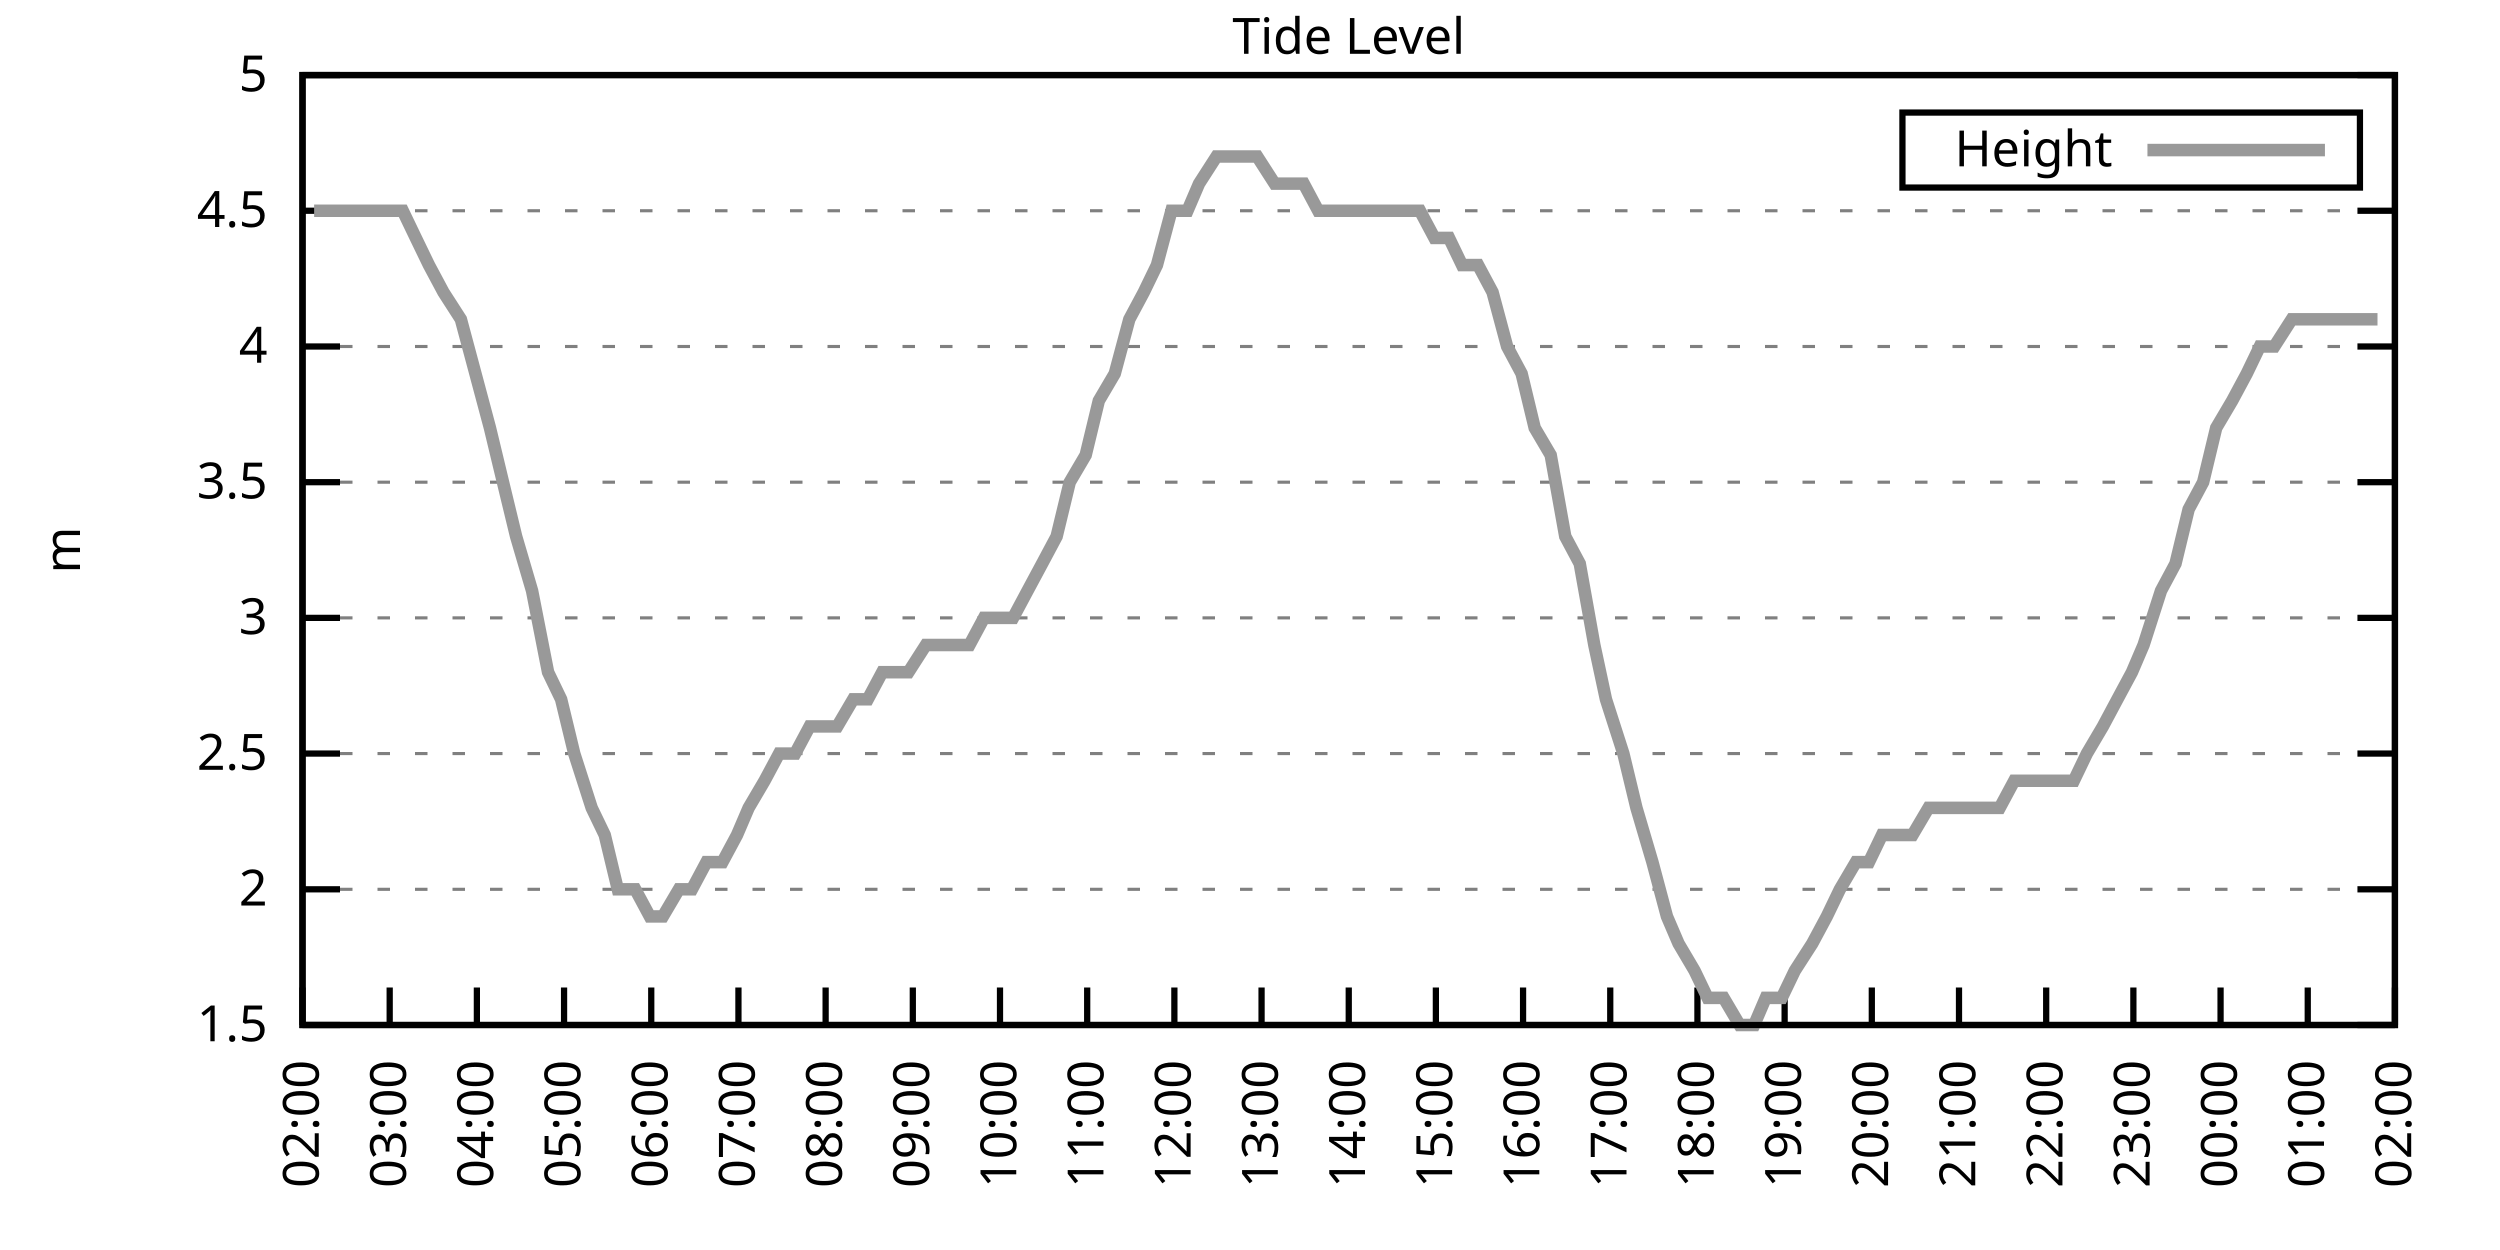
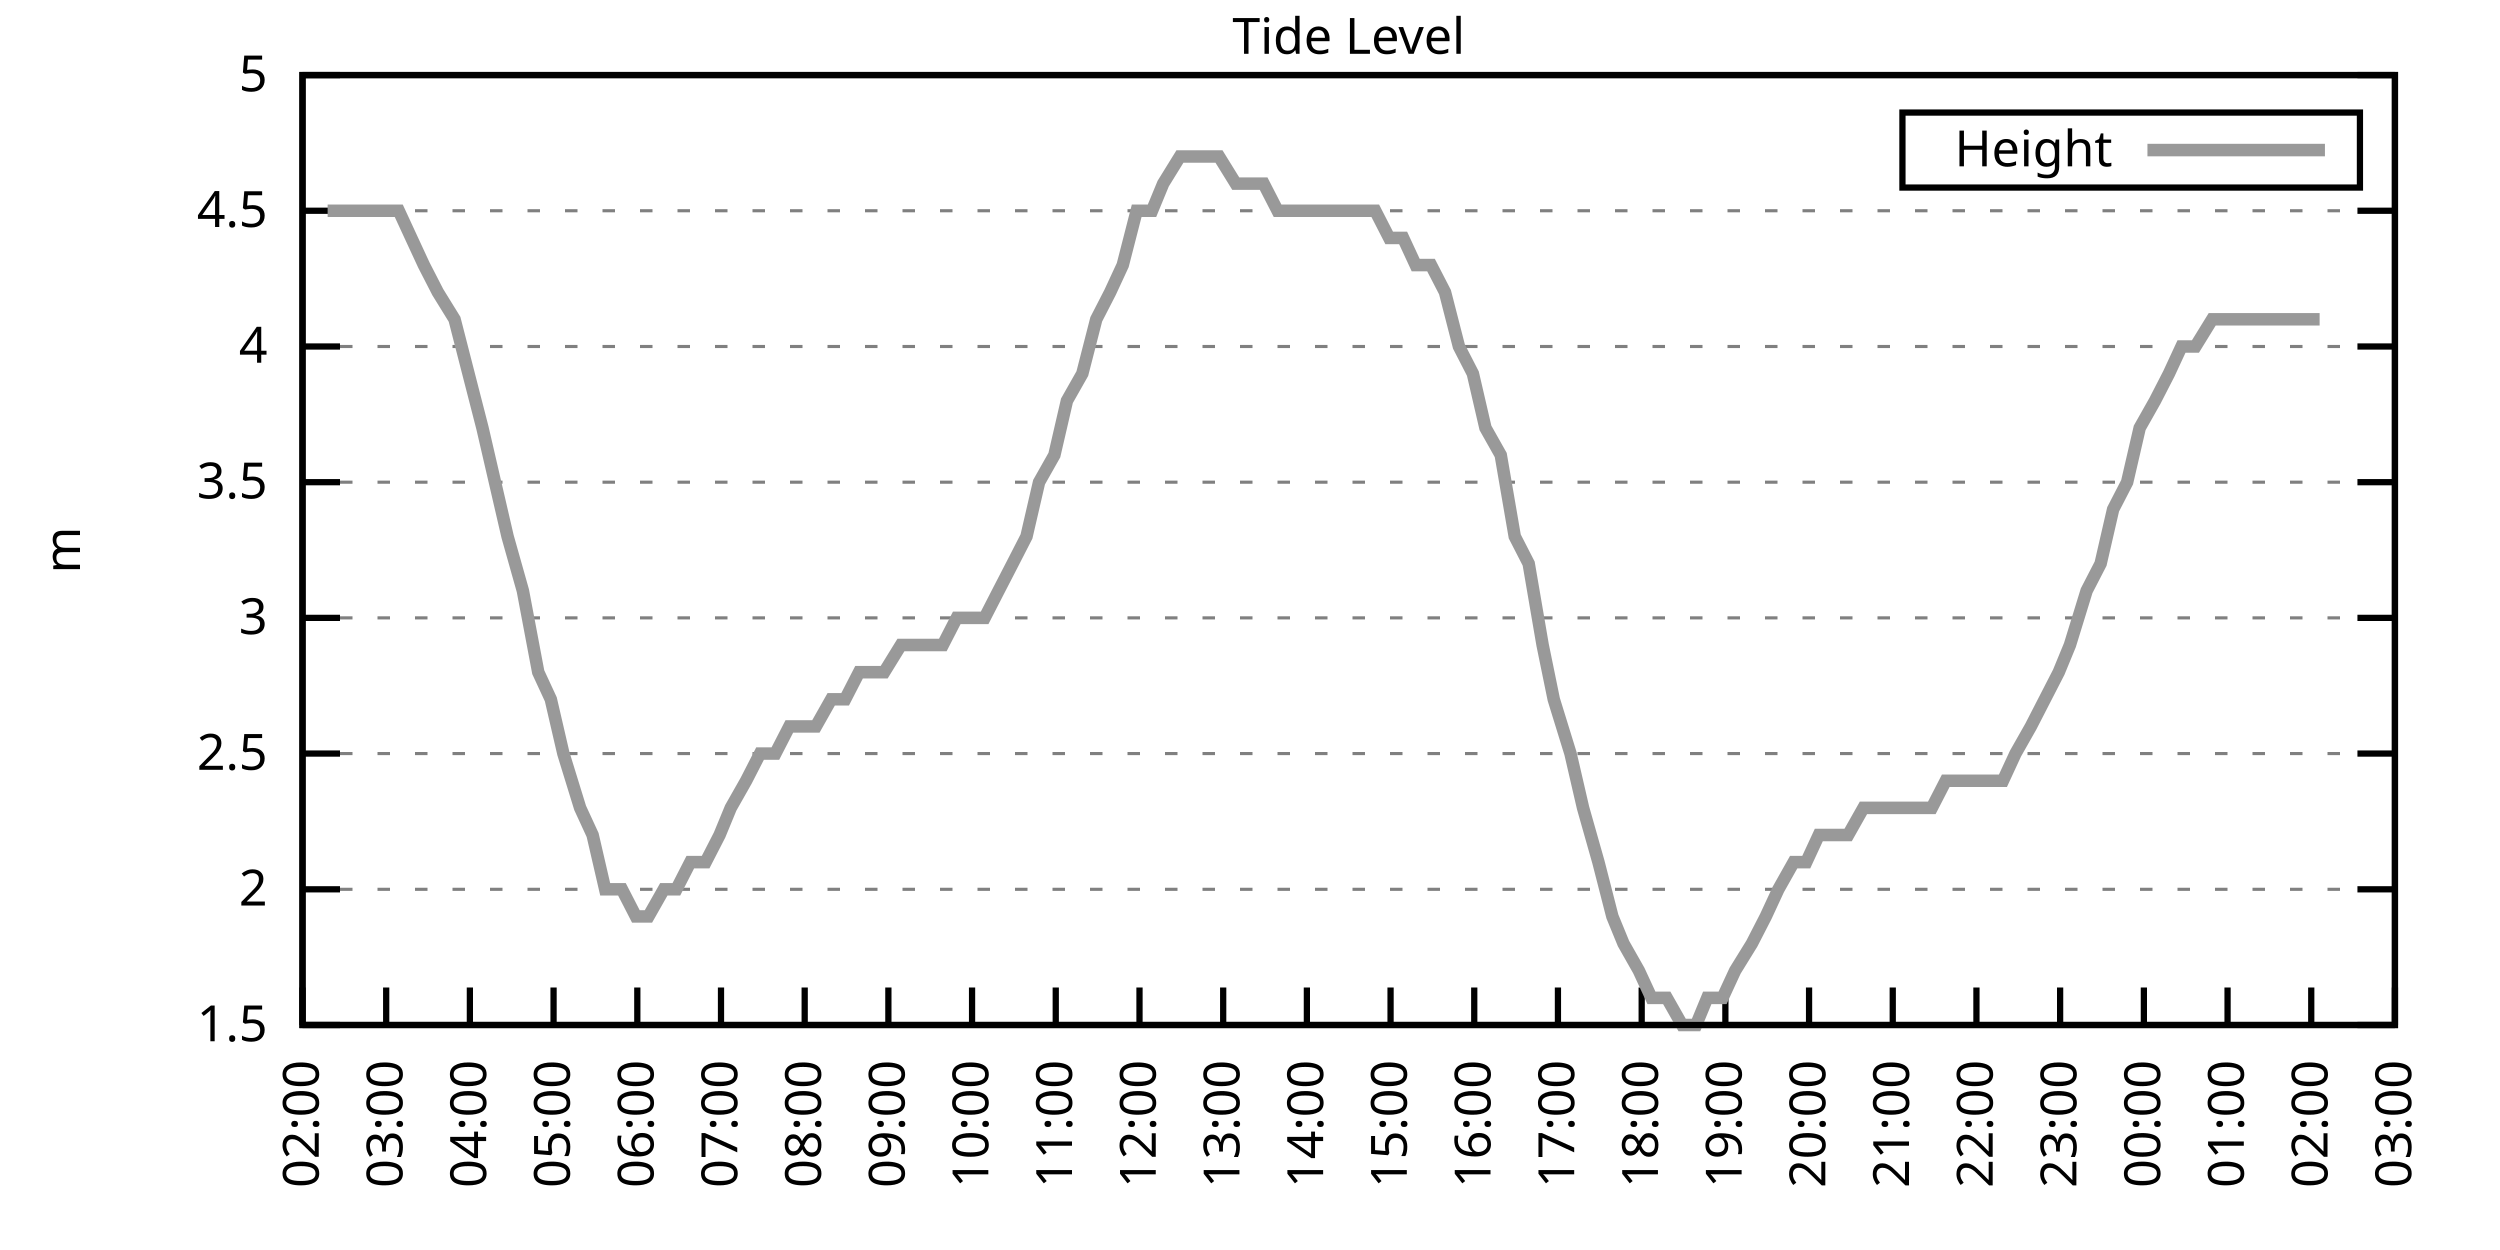
<svg xmlns="http://www.w3.org/2000/svg" xmlns:xlink="http://www.w3.org/1999/xlink" width="400" height="200" viewBox="0 0 400 200">
  <g id="gnuplot_canvas">
    <rect x="0" y="0" width="400" height="200" fill="none" />
    <defs>
      <circle id="gpDot" r="0.5" stroke-width="0.5" stroke="currentColor" />
      <path id="gpPt0" stroke-width="0.333" stroke="currentColor" d="M-1,0 h2 M0,-1 v2" />
      <path id="gpPt1" stroke-width="0.333" stroke="currentColor" d="M-1,-1 L1,1 M1,-1 L-1,1" />
      <path id="gpPt2" stroke-width="0.333" stroke="currentColor" d="M-1,0 L1,0 M0,-1 L0,1 M-1,-1 L1,1 M-1,1 L1,-1" />
      <rect id="gpPt3" stroke-width="0.333" stroke="currentColor" x="-1" y="-1" width="2" height="2" />
      <rect id="gpPt4" stroke-width="0.333" stroke="currentColor" fill="currentColor" x="-1" y="-1" width="2" height="2" />
      <circle id="gpPt5" stroke-width="0.333" stroke="currentColor" cx="0" cy="0" r="1" />
      <use xlink:href="#gpPt5" id="gpPt6" fill="currentColor" stroke="none" />
      <path id="gpPt7" stroke-width="0.333" stroke="currentColor" d="M0,-1.33 L-1.33,0.67 L1.33,0.67 z" />
      <use xlink:href="#gpPt7" id="gpPt8" fill="currentColor" stroke="none" />
      <use xlink:href="#gpPt7" id="gpPt9" stroke="currentColor" transform="rotate(180)" />
      <use xlink:href="#gpPt9" id="gpPt10" fill="currentColor" stroke="none" />
      <use xlink:href="#gpPt3" id="gpPt11" stroke="currentColor" transform="rotate(45)" />
      <use xlink:href="#gpPt11" id="gpPt12" fill="currentColor" stroke="none" />
      <path id="gpPt13" stroke-width="0.333" stroke="currentColor" d="M0,1.330 L1.265,0.411 L0.782,-1.067 L-0.782,-1.076 L-1.265,0.411 z" />
      <use xlink:href="#gpPt13" id="gpPt14" fill="currentColor" stroke="none" />
      <filter id="textbox" filterUnits="objectBoundingBox" x="0" y="0" height="1" width="1">
        <feFlood flood-color="white" flood-opacity="1" result="bgnd" />
        <feComposite in="SourceGraphic" in2="bgnd" operator="atop" />
      </filter>
      <filter id="greybox" filterUnits="objectBoundingBox" x="0" y="0" height="1" width="1">
        <feFlood flood-color="lightgrey" flood-opacity="1" result="grey" />
        <feComposite in="SourceGraphic" in2="grey" operator="atop" />
      </filter>
    </defs>
    <g fill="none" color="white" stroke="currentColor" stroke-width="1.00" stroke-linecap="butt" stroke-linejoin="miter">
</g>
    <g fill="none" color="black" stroke="currentColor" stroke-width="1.00" stroke-linecap="butt" stroke-linejoin="miter">
      <g stroke="none" shape-rendering="crispEdges">
        <polygon fill="rgb(255, 255, 255)" points="48.40,164.00 383.18,164.00 383.18,12.02 48.40,12.02 " />
      </g>
    </g>
    <g fill="none" color="black" stroke="currentColor" stroke-width="1.00" stroke-linecap="butt" stroke-linejoin="miter">
</g>
    <g fill="none" color="black" stroke="black" stroke-width="0.50" stroke-linecap="butt" stroke-linejoin="miter">
</g>
    <g fill="none" color="gray" stroke="currentColor" stroke-width="0.50" stroke-linecap="butt" stroke-linejoin="miter">
      <path stroke="gray" stroke-dasharray="2,4" class="gridline" d="M48.40,164.00 L383.19,164.00  " />
    </g>
    <g fill="none" color="gray" stroke="gray" stroke-width="1.00" stroke-linecap="butt" stroke-linejoin="miter">
</g>
    <g fill="none" color="black" stroke="currentColor" stroke-width="1.00" stroke-linecap="butt" stroke-linejoin="miter">
      <path stroke="black" d="M48.40,164.00 L54.40,164.00 M383.19,164.00 L377.19,164.00  " />
      <g transform="translate(42.80,166.60)" stroke="none" fill="black" font-family="Sans" font-size="8.00" text-anchor="end">
        <text>
          <tspan font-family="Sans"> 1.5</tspan>
        </text>
      </g>
    </g>
    <g fill="none" color="black" stroke="currentColor" stroke-width="1.00" stroke-linecap="butt" stroke-linejoin="miter">
</g>
    <g fill="none" color="black" stroke="black" stroke-width="0.50" stroke-linecap="butt" stroke-linejoin="miter">
</g>
    <g fill="none" color="gray" stroke="currentColor" stroke-width="0.50" stroke-linecap="butt" stroke-linejoin="miter">
      <path stroke="gray" stroke-dasharray="2,4" class="gridline" d="M48.40,142.29 L383.19,142.29  " />
    </g>
    <g fill="none" color="gray" stroke="gray" stroke-width="1.00" stroke-linecap="butt" stroke-linejoin="miter">
</g>
    <g fill="none" color="black" stroke="currentColor" stroke-width="1.00" stroke-linecap="butt" stroke-linejoin="miter">
      <path stroke="black" d="M48.40,142.29 L54.40,142.29 M383.19,142.29 L377.19,142.29  " />
      <g transform="translate(42.80,144.89)" stroke="none" fill="black" font-family="Sans" font-size="8.00" text-anchor="end">
        <text>
          <tspan font-family="Sans"> 2</tspan>
        </text>
      </g>
    </g>
    <g fill="none" color="black" stroke="currentColor" stroke-width="1.00" stroke-linecap="butt" stroke-linejoin="miter">
</g>
    <g fill="none" color="black" stroke="black" stroke-width="0.50" stroke-linecap="butt" stroke-linejoin="miter">
</g>
    <g fill="none" color="gray" stroke="currentColor" stroke-width="0.50" stroke-linecap="butt" stroke-linejoin="miter">
      <path stroke="gray" stroke-dasharray="2,4" class="gridline" d="M48.40,120.57 L383.19,120.57  " />
    </g>
    <g fill="none" color="gray" stroke="gray" stroke-width="1.00" stroke-linecap="butt" stroke-linejoin="miter">
</g>
    <g fill="none" color="black" stroke="currentColor" stroke-width="1.00" stroke-linecap="butt" stroke-linejoin="miter">
      <path stroke="black" d="M48.40,120.57 L54.40,120.57 M383.19,120.57 L377.19,120.57  " />
      <g transform="translate(42.80,123.17)" stroke="none" fill="black" font-family="Sans" font-size="8.00" text-anchor="end">
        <text>
          <tspan font-family="Sans"> 2.5</tspan>
        </text>
      </g>
    </g>
    <g fill="none" color="black" stroke="currentColor" stroke-width="1.00" stroke-linecap="butt" stroke-linejoin="miter">
</g>
    <g fill="none" color="black" stroke="black" stroke-width="0.50" stroke-linecap="butt" stroke-linejoin="miter">
</g>
    <g fill="none" color="gray" stroke="currentColor" stroke-width="0.50" stroke-linecap="butt" stroke-linejoin="miter">
      <path stroke="gray" stroke-dasharray="2,4" class="gridline" d="M48.40,98.86 L383.19,98.86  " />
    </g>
    <g fill="none" color="gray" stroke="gray" stroke-width="1.00" stroke-linecap="butt" stroke-linejoin="miter">
</g>
    <g fill="none" color="black" stroke="currentColor" stroke-width="1.00" stroke-linecap="butt" stroke-linejoin="miter">
      <path stroke="black" d="M48.40,98.86 L54.40,98.86 M383.19,98.86 L377.19,98.86  " />
      <g transform="translate(42.80,101.46)" stroke="none" fill="black" font-family="Sans" font-size="8.00" text-anchor="end">
        <text>
          <tspan font-family="Sans"> 3</tspan>
        </text>
      </g>
    </g>
    <g fill="none" color="black" stroke="currentColor" stroke-width="1.00" stroke-linecap="butt" stroke-linejoin="miter">
</g>
    <g fill="none" color="black" stroke="black" stroke-width="0.50" stroke-linecap="butt" stroke-linejoin="miter">
</g>
    <g fill="none" color="gray" stroke="currentColor" stroke-width="0.50" stroke-linecap="butt" stroke-linejoin="miter">
      <path stroke="gray" stroke-dasharray="2,4" class="gridline" d="M48.40,77.15 L383.19,77.15  " />
    </g>
    <g fill="none" color="gray" stroke="gray" stroke-width="1.00" stroke-linecap="butt" stroke-linejoin="miter">
</g>
    <g fill="none" color="black" stroke="currentColor" stroke-width="1.00" stroke-linecap="butt" stroke-linejoin="miter">
      <path stroke="black" d="M48.40,77.15 L54.40,77.15 M383.19,77.15 L377.19,77.15  " />
      <g transform="translate(42.80,79.75)" stroke="none" fill="black" font-family="Sans" font-size="8.00" text-anchor="end">
        <text>
          <tspan font-family="Sans"> 3.5</tspan>
        </text>
      </g>
    </g>
    <g fill="none" color="black" stroke="currentColor" stroke-width="1.00" stroke-linecap="butt" stroke-linejoin="miter">
</g>
    <g fill="none" color="black" stroke="black" stroke-width="0.50" stroke-linecap="butt" stroke-linejoin="miter">
</g>
    <g fill="none" color="gray" stroke="currentColor" stroke-width="0.50" stroke-linecap="butt" stroke-linejoin="miter">
      <path stroke="gray" stroke-dasharray="2,4" class="gridline" d="M48.40,55.44 L383.19,55.44  " />
    </g>
    <g fill="none" color="gray" stroke="gray" stroke-width="1.00" stroke-linecap="butt" stroke-linejoin="miter">
</g>
    <g fill="none" color="black" stroke="currentColor" stroke-width="1.00" stroke-linecap="butt" stroke-linejoin="miter">
      <path stroke="black" d="M48.40,55.44 L54.40,55.44 M383.19,55.44 L377.19,55.44  " />
      <g transform="translate(42.80,58.04)" stroke="none" fill="black" font-family="Sans" font-size="8.00" text-anchor="end">
        <text>
          <tspan font-family="Sans"> 4</tspan>
        </text>
      </g>
    </g>
    <g fill="none" color="black" stroke="currentColor" stroke-width="1.00" stroke-linecap="butt" stroke-linejoin="miter">
</g>
    <g fill="none" color="black" stroke="black" stroke-width="0.50" stroke-linecap="butt" stroke-linejoin="miter">
</g>
    <g fill="none" color="gray" stroke="currentColor" stroke-width="0.50" stroke-linecap="butt" stroke-linejoin="miter">
      <path stroke="gray" stroke-dasharray="2,4" class="gridline" d="M48.40,33.72 L383.19,33.72  " />
    </g>
    <g fill="none" color="gray" stroke="gray" stroke-width="1.00" stroke-linecap="butt" stroke-linejoin="miter">
</g>
    <g fill="none" color="black" stroke="currentColor" stroke-width="1.00" stroke-linecap="butt" stroke-linejoin="miter">
      <path stroke="black" d="M48.40,33.72 L54.40,33.72 M383.19,33.72 L377.19,33.72  " />
      <g transform="translate(42.80,36.32)" stroke="none" fill="black" font-family="Sans" font-size="8.00" text-anchor="end">
        <text>
          <tspan font-family="Sans"> 4.5</tspan>
        </text>
      </g>
    </g>
    <g fill="none" color="black" stroke="currentColor" stroke-width="1.00" stroke-linecap="butt" stroke-linejoin="miter">
</g>
    <g fill="none" color="black" stroke="black" stroke-width="0.50" stroke-linecap="butt" stroke-linejoin="miter">
</g>
    <g fill="none" color="gray" stroke="currentColor" stroke-width="0.50" stroke-linecap="butt" stroke-linejoin="miter">
      <path stroke="gray" stroke-dasharray="2,4" class="gridline" d="M48.40,12.01 L383.19,12.01  " />
    </g>
    <g fill="none" color="gray" stroke="gray" stroke-width="1.00" stroke-linecap="butt" stroke-linejoin="miter">
</g>
    <g fill="none" color="black" stroke="currentColor" stroke-width="1.00" stroke-linecap="butt" stroke-linejoin="miter">
      <path stroke="black" d="M48.40,12.01 L54.40,12.01 M383.19,12.01 L377.19,12.01  " />
      <g transform="translate(42.80,14.61)" stroke="none" fill="black" font-family="Sans" font-size="8.00" text-anchor="end">
        <text>
          <tspan font-family="Sans"> 5</tspan>
        </text>
      </g>
    </g>
    <g fill="none" color="black" stroke="currentColor" stroke-width="1.00" stroke-linecap="butt" stroke-linejoin="miter">
      <path stroke="black" d="M48.40,164.00 L48.40,158.00  " />
      <g transform="translate(51.00,169.60) rotate(270.00)" stroke="none" fill="black" font-family="Sans" font-size="8.00" text-anchor="end">
        <text>
          <tspan font-family="Sans">02:00</tspan>
        </text>
      </g>
    </g>
    <g fill="none" color="black" stroke="currentColor" stroke-width="1.00" stroke-linecap="butt" stroke-linejoin="miter">
-       <path stroke="black" d="M62.35,164.00 L62.35,158.00  " />
-       <g transform="translate(64.95,169.60) rotate(270.00)" stroke="none" fill="black" font-family="Sans" font-size="8.00" text-anchor="end">
+       <path stroke="black" d="M61.79,164.00 L61.79,158.00  " />
+       <g transform="translate(64.39,169.60) rotate(270.00)" stroke="none" fill="black" font-family="Sans" font-size="8.00" text-anchor="end">
        <text>
          <tspan font-family="Sans">03:00</tspan>
        </text>
      </g>
    </g>
    <g fill="none" color="black" stroke="currentColor" stroke-width="1.00" stroke-linecap="butt" stroke-linejoin="miter">
-       <path stroke="black" d="M76.30,164.00 L76.30,158.00  " />
-       <g transform="translate(78.90,169.60) rotate(270.00)" stroke="none" fill="black" font-family="Sans" font-size="8.00" text-anchor="end">
+       <path stroke="black" d="M75.18,164.00 L75.18,158.00  " />
+       <g transform="translate(77.78,169.60) rotate(270.00)" stroke="none" fill="black" font-family="Sans" font-size="8.00" text-anchor="end">
        <text>
          <tspan font-family="Sans">04:00</tspan>
        </text>
      </g>
    </g>
    <g fill="none" color="black" stroke="currentColor" stroke-width="1.00" stroke-linecap="butt" stroke-linejoin="miter">
-       <path stroke="black" d="M90.25,164.00 L90.25,158.00  " />
-       <g transform="translate(92.85,169.60) rotate(270.00)" stroke="none" fill="black" font-family="Sans" font-size="8.00" text-anchor="end">
+       <path stroke="black" d="M88.57,164.00 L88.57,158.00  " />
+       <g transform="translate(91.17,169.60) rotate(270.00)" stroke="none" fill="black" font-family="Sans" font-size="8.00" text-anchor="end">
        <text>
          <tspan font-family="Sans">05:00</tspan>
        </text>
      </g>
    </g>
    <g fill="none" color="black" stroke="currentColor" stroke-width="1.00" stroke-linecap="butt" stroke-linejoin="miter">
-       <path stroke="black" d="M104.20,164.00 L104.20,158.00  " />
-       <g transform="translate(106.80,169.60) rotate(270.00)" stroke="none" fill="black" font-family="Sans" font-size="8.00" text-anchor="end">
+       <path stroke="black" d="M101.97,164.00 L101.97,158.00  " />
+       <g transform="translate(104.57,169.60) rotate(270.00)" stroke="none" fill="black" font-family="Sans" font-size="8.00" text-anchor="end">
        <text>
          <tspan font-family="Sans">06:00</tspan>
        </text>
      </g>
    </g>
    <g fill="none" color="black" stroke="currentColor" stroke-width="1.00" stroke-linecap="butt" stroke-linejoin="miter">
-       <path stroke="black" d="M118.15,164.00 L118.15,158.00  " />
-       <g transform="translate(120.75,169.60) rotate(270.00)" stroke="none" fill="black" font-family="Sans" font-size="8.00" text-anchor="end">
+       <path stroke="black" d="M115.36,164.00 L115.36,158.00  " />
+       <g transform="translate(117.96,169.60) rotate(270.00)" stroke="none" fill="black" font-family="Sans" font-size="8.00" text-anchor="end">
        <text>
          <tspan font-family="Sans">07:00</tspan>
        </text>
      </g>
    </g>
    <g fill="none" color="black" stroke="currentColor" stroke-width="1.00" stroke-linecap="butt" stroke-linejoin="miter">
-       <path stroke="black" d="M132.10,164.00 L132.10,158.00  " />
-       <g transform="translate(134.70,169.60) rotate(270.00)" stroke="none" fill="black" font-family="Sans" font-size="8.00" text-anchor="end">
+       <path stroke="black" d="M128.75,164.00 L128.75,158.00  " />
+       <g transform="translate(131.35,169.60) rotate(270.00)" stroke="none" fill="black" font-family="Sans" font-size="8.00" text-anchor="end">
        <text>
          <tspan font-family="Sans">08:00</tspan>
        </text>
      </g>
    </g>
    <g fill="none" color="black" stroke="currentColor" stroke-width="1.00" stroke-linecap="butt" stroke-linejoin="miter">
-       <path stroke="black" d="M146.05,164.00 L146.05,158.00  " />
-       <g transform="translate(148.65,169.60) rotate(270.00)" stroke="none" fill="black" font-family="Sans" font-size="8.00" text-anchor="end">
+       <path stroke="black" d="M142.14,164.00 L142.14,158.00  " />
+       <g transform="translate(144.74,169.60) rotate(270.00)" stroke="none" fill="black" font-family="Sans" font-size="8.00" text-anchor="end">
        <text>
          <tspan font-family="Sans">09:00</tspan>
        </text>
      </g>
    </g>
    <g fill="none" color="black" stroke="currentColor" stroke-width="1.00" stroke-linecap="butt" stroke-linejoin="miter">
-       <path stroke="black" d="M160.00,164.00 L160.00,158.00  " />
-       <g transform="translate(162.60,169.60) rotate(270.00)" stroke="none" fill="black" font-family="Sans" font-size="8.00" text-anchor="end">
+       <path stroke="black" d="M155.53,164.00 L155.53,158.00  " />
+       <g transform="translate(158.13,169.60) rotate(270.00)" stroke="none" fill="black" font-family="Sans" font-size="8.00" text-anchor="end">
        <text>
          <tspan font-family="Sans">10:00</tspan>
        </text>
      </g>
    </g>
    <g fill="none" color="black" stroke="currentColor" stroke-width="1.00" stroke-linecap="butt" stroke-linejoin="miter">
-       <path stroke="black" d="M173.95,164.00 L173.95,158.00  " />
-       <g transform="translate(176.55,169.60) rotate(270.00)" stroke="none" fill="black" font-family="Sans" font-size="8.00" text-anchor="end">
+       <path stroke="black" d="M168.92,164.00 L168.92,158.00  " />
+       <g transform="translate(171.52,169.60) rotate(270.00)" stroke="none" fill="black" font-family="Sans" font-size="8.00" text-anchor="end">
        <text>
          <tspan font-family="Sans">11:00</tspan>
        </text>
      </g>
    </g>
    <g fill="none" color="black" stroke="currentColor" stroke-width="1.00" stroke-linecap="butt" stroke-linejoin="miter">
-       <path stroke="black" d="M187.90,164.00 L187.90,158.00  " />
-       <g transform="translate(190.50,169.60) rotate(270.00)" stroke="none" fill="black" font-family="Sans" font-size="8.00" text-anchor="end">
+       <path stroke="black" d="M182.32,164.00 L182.32,158.00  " />
+       <g transform="translate(184.92,169.60) rotate(270.00)" stroke="none" fill="black" font-family="Sans" font-size="8.00" text-anchor="end">
        <text>
          <tspan font-family="Sans">12:00</tspan>
        </text>
      </g>
    </g>
    <g fill="none" color="black" stroke="currentColor" stroke-width="1.00" stroke-linecap="butt" stroke-linejoin="miter">
-       <path stroke="black" d="M201.85,164.00 L201.85,158.00  " />
-       <g transform="translate(204.45,169.60) rotate(270.00)" stroke="none" fill="black" font-family="Sans" font-size="8.00" text-anchor="end">
+       <path stroke="black" d="M195.71,164.00 L195.71,158.00  " />
+       <g transform="translate(198.31,169.60) rotate(270.00)" stroke="none" fill="black" font-family="Sans" font-size="8.00" text-anchor="end">
        <text>
          <tspan font-family="Sans">13:00</tspan>
        </text>
      </g>
    </g>
    <g fill="none" color="black" stroke="currentColor" stroke-width="1.00" stroke-linecap="butt" stroke-linejoin="miter">
-       <path stroke="black" d="M215.80,164.00 L215.80,158.00  " />
-       <g transform="translate(218.40,169.60) rotate(270.00)" stroke="none" fill="black" font-family="Sans" font-size="8.00" text-anchor="end">
+       <path stroke="black" d="M209.10,164.00 L209.10,158.00  " />
+       <g transform="translate(211.70,169.60) rotate(270.00)" stroke="none" fill="black" font-family="Sans" font-size="8.00" text-anchor="end">
        <text>
          <tspan font-family="Sans">14:00</tspan>
        </text>
      </g>
    </g>
    <g fill="none" color="black" stroke="currentColor" stroke-width="1.00" stroke-linecap="butt" stroke-linejoin="miter">
-       <path stroke="black" d="M229.74,164.00 L229.74,158.00  " />
-       <g transform="translate(232.34,169.60) rotate(270.00)" stroke="none" fill="black" font-family="Sans" font-size="8.00" text-anchor="end">
+       <path stroke="black" d="M222.49,164.00 L222.49,158.00  " />
+       <g transform="translate(225.09,169.60) rotate(270.00)" stroke="none" fill="black" font-family="Sans" font-size="8.00" text-anchor="end">
        <text>
          <tspan font-family="Sans">15:00</tspan>
        </text>
      </g>
    </g>
    <g fill="none" color="black" stroke="currentColor" stroke-width="1.00" stroke-linecap="butt" stroke-linejoin="miter">
-       <path stroke="black" d="M243.69,164.00 L243.69,158.00  " />
-       <g transform="translate(246.29,169.60) rotate(270.00)" stroke="none" fill="black" font-family="Sans" font-size="8.00" text-anchor="end">
+       <path stroke="black" d="M235.88,164.00 L235.88,158.00  " />
+       <g transform="translate(238.48,169.60) rotate(270.00)" stroke="none" fill="black" font-family="Sans" font-size="8.00" text-anchor="end">
        <text>
          <tspan font-family="Sans">16:00</tspan>
        </text>
      </g>
    </g>
    <g fill="none" color="black" stroke="currentColor" stroke-width="1.00" stroke-linecap="butt" stroke-linejoin="miter">
-       <path stroke="black" d="M257.64,164.00 L257.64,158.00  " />
-       <g transform="translate(260.24,169.60) rotate(270.00)" stroke="none" fill="black" font-family="Sans" font-size="8.00" text-anchor="end">
+       <path stroke="black" d="M249.27,164.00 L249.27,158.00  " />
+       <g transform="translate(251.87,169.60) rotate(270.00)" stroke="none" fill="black" font-family="Sans" font-size="8.00" text-anchor="end">
        <text>
          <tspan font-family="Sans">17:00</tspan>
        </text>
      </g>
    </g>
    <g fill="none" color="black" stroke="currentColor" stroke-width="1.00" stroke-linecap="butt" stroke-linejoin="miter">
-       <path stroke="black" d="M271.59,164.00 L271.59,158.00  " />
-       <g transform="translate(274.19,169.60) rotate(270.00)" stroke="none" fill="black" font-family="Sans" font-size="8.00" text-anchor="end">
+       <path stroke="black" d="M262.67,164.00 L262.67,158.00  " />
+       <g transform="translate(265.27,169.60) rotate(270.00)" stroke="none" fill="black" font-family="Sans" font-size="8.00" text-anchor="end">
        <text>
          <tspan font-family="Sans">18:00</tspan>
        </text>
      </g>
    </g>
    <g fill="none" color="black" stroke="currentColor" stroke-width="1.00" stroke-linecap="butt" stroke-linejoin="miter">
-       <path stroke="black" d="M285.54,164.00 L285.54,158.00  " />
-       <g transform="translate(288.14,169.60) rotate(270.00)" stroke="none" fill="black" font-family="Sans" font-size="8.00" text-anchor="end">
+       <path stroke="black" d="M276.06,164.00 L276.06,158.00  " />
+       <g transform="translate(278.66,169.60) rotate(270.00)" stroke="none" fill="black" font-family="Sans" font-size="8.00" text-anchor="end">
        <text>
          <tspan font-family="Sans">19:00</tspan>
        </text>
      </g>
    </g>
    <g fill="none" color="black" stroke="currentColor" stroke-width="1.00" stroke-linecap="butt" stroke-linejoin="miter">
-       <path stroke="black" d="M299.49,164.00 L299.49,158.00  " />
-       <g transform="translate(302.09,169.60) rotate(270.00)" stroke="none" fill="black" font-family="Sans" font-size="8.00" text-anchor="end">
+       <path stroke="black" d="M289.45,164.00 L289.45,158.00  " />
+       <g transform="translate(292.05,169.60) rotate(270.00)" stroke="none" fill="black" font-family="Sans" font-size="8.00" text-anchor="end">
        <text>
          <tspan font-family="Sans">20:00</tspan>
        </text>
      </g>
    </g>
    <g fill="none" color="black" stroke="currentColor" stroke-width="1.00" stroke-linecap="butt" stroke-linejoin="miter">
-       <path stroke="black" d="M313.44,164.00 L313.44,158.00  " />
-       <g transform="translate(316.04,169.60) rotate(270.00)" stroke="none" fill="black" font-family="Sans" font-size="8.00" text-anchor="end">
+       <path stroke="black" d="M302.84,164.00 L302.84,158.00  " />
+       <g transform="translate(305.44,169.60) rotate(270.00)" stroke="none" fill="black" font-family="Sans" font-size="8.00" text-anchor="end">
        <text>
          <tspan font-family="Sans">21:00</tspan>
        </text>
      </g>
    </g>
    <g fill="none" color="black" stroke="currentColor" stroke-width="1.00" stroke-linecap="butt" stroke-linejoin="miter">
-       <path stroke="black" d="M327.39,164.00 L327.39,158.00  " />
-       <g transform="translate(329.99,169.60) rotate(270.00)" stroke="none" fill="black" font-family="Sans" font-size="8.00" text-anchor="end">
+       <path stroke="black" d="M316.23,164.00 L316.23,158.00  " />
+       <g transform="translate(318.83,169.60) rotate(270.00)" stroke="none" fill="black" font-family="Sans" font-size="8.00" text-anchor="end">
        <text>
          <tspan font-family="Sans">22:00</tspan>
        </text>
      </g>
    </g>
    <g fill="none" color="black" stroke="currentColor" stroke-width="1.00" stroke-linecap="butt" stroke-linejoin="miter">
-       <path stroke="black" d="M341.34,164.00 L341.34,158.00  " />
-       <g transform="translate(343.94,169.60) rotate(270.00)" stroke="none" fill="black" font-family="Sans" font-size="8.00" text-anchor="end">
+       <path stroke="black" d="M329.62,164.00 L329.62,158.00  " />
+       <g transform="translate(332.22,169.60) rotate(270.00)" stroke="none" fill="black" font-family="Sans" font-size="8.00" text-anchor="end">
        <text>
          <tspan font-family="Sans">23:00</tspan>
        </text>
      </g>
    </g>
    <g fill="none" color="black" stroke="currentColor" stroke-width="1.00" stroke-linecap="butt" stroke-linejoin="miter">
-       <path stroke="black" d="M355.29,164.00 L355.29,158.00  " />
-       <g transform="translate(357.89,169.60) rotate(270.00)" stroke="none" fill="black" font-family="Sans" font-size="8.00" text-anchor="end">
+       <path stroke="black" d="M343.02,164.00 L343.02,158.00  " />
+       <g transform="translate(345.62,169.60) rotate(270.00)" stroke="none" fill="black" font-family="Sans" font-size="8.00" text-anchor="end">
        <text>
          <tspan font-family="Sans">00:00</tspan>
        </text>
      </g>
    </g>
    <g fill="none" color="black" stroke="currentColor" stroke-width="1.00" stroke-linecap="butt" stroke-linejoin="miter">
-       <path stroke="black" d="M369.24,164.00 L369.24,158.00  " />
-       <g transform="translate(371.84,169.60) rotate(270.00)" stroke="none" fill="black" font-family="Sans" font-size="8.00" text-anchor="end">
+       <path stroke="black" d="M356.41,164.00 L356.41,158.00  " />
+       <g transform="translate(359.01,169.60) rotate(270.00)" stroke="none" fill="black" font-family="Sans" font-size="8.00" text-anchor="end">
        <text>
          <tspan font-family="Sans">01:00</tspan>
+         </text>
+       </g>
+     </g>
+     <g fill="none" color="black" stroke="currentColor" stroke-width="1.00" stroke-linecap="butt" stroke-linejoin="miter">
+       <path stroke="black" d="M369.80,164.00 L369.80,158.00  " />
+       <g transform="translate(372.40,169.60) rotate(270.00)" stroke="none" fill="black" font-family="Sans" font-size="8.00" text-anchor="end">
+         <text>
+           <tspan font-family="Sans">02:00</tspan>
        </text>
      </g>
    </g>
    <g fill="none" color="black" stroke="currentColor" stroke-width="1.00" stroke-linecap="butt" stroke-linejoin="miter">
      <path stroke="black" d="M383.19,164.00 L383.19,158.00  " />
      <g transform="translate(385.79,169.60) rotate(270.00)" stroke="none" fill="black" font-family="Sans" font-size="8.00" text-anchor="end">
        <text>
-           <tspan font-family="Sans">02:00</tspan>
+           <tspan font-family="Sans">03:00</tspan>
        </text>
      </g>
    </g>
    <g fill="none" color="black" stroke="currentColor" stroke-width="1.00" stroke-linecap="butt" stroke-linejoin="miter">
</g>
    <g fill="none" color="black" stroke="currentColor" stroke-width="1.00" stroke-linecap="butt" stroke-linejoin="miter">
      <path stroke="black" d="M48.40,12.01 L48.40,164.00 L383.19,164.00 L383.19,12.01 L48.40,12.01 Z  " />
    </g>
    <g fill="none" color="black" stroke="currentColor" stroke-width="1.00" stroke-linecap="butt" stroke-linejoin="miter">
</g>
    <g fill="none" color="black" stroke="currentColor" stroke-width="1.00" stroke-linecap="butt" stroke-linejoin="miter">
      <path stroke="black" d="M304.39,30.01 L304.39,18.01 L377.59,18.01 L377.59,30.01 L304.39,30.01 Z  " />
    </g>
    <g id="Tide_level_plot_1">
      <g fill="none" color="white" stroke="black" stroke-width="2.00" stroke-linecap="butt" stroke-linejoin="miter">
</g>
      <g fill="none" color="black" stroke="currentColor" stroke-width="2.00" stroke-linecap="butt" stroke-linejoin="miter">
        <g transform="translate(337.99,26.61)" stroke="none" fill="black" font-family="Sans" font-size="8.00" text-anchor="end">
          <text>
            <tspan font-family="Sans">Height</tspan>
          </text>
        </g>
      </g>
      <g fill="none" color="black" stroke="currentColor" stroke-width="2.00" stroke-linecap="butt" stroke-linejoin="miter">
-         <path stroke="rgb(153, 153, 153)" d="M343.59,24.01 L371.99,24.01 M50.26,33.72 L52.58,33.72 L55.14,33.72 L57.47,33.72 L59.56,33.72 L61.88,33.72   L64.44,33.72 L66.53,38.07 L68.63,42.41 L70.95,46.75 L73.74,51.09 L76.07,59.78 L78.39,68.46 L80.48,77.15   L82.58,85.83 L85.13,94.52 L87.69,107.55 L89.78,111.89 L91.88,120.57 L94.67,129.26 L96.76,133.60 L98.85,142.29   L101.64,142.29 L103.97,146.63 L106.06,146.63 L108.62,142.29 L110.71,142.29 L113.03,137.94 L115.59,137.94 L117.92,133.60   L119.78,129.26 L122.33,124.92 L124.66,120.57 L127.22,120.57 L129.54,116.23 L131.87,116.23 L133.96,116.23 L136.51,111.89   L138.84,111.89 L141.16,107.55 L143.49,107.55 L145.35,107.55 L148.14,103.20 L150.46,103.20 L152.79,103.20 L155.11,103.20   L157.44,98.86 L159.76,98.86 L162.09,98.86 L164.41,94.52 L166.74,90.18 L169.06,85.83 L171.16,77.15 L173.71,72.81   L175.81,64.12 L178.36,59.78 L180.69,51.09 L183.01,46.75 L185.11,42.41 L187.43,33.72 L189.99,33.72 L191.85,29.38   L194.64,25.04 L196.50,25.04 L199.29,25.04 L201.15,25.04 L203.94,29.38 L206.03,29.38 L208.59,29.38 L210.91,33.72   L213.24,33.72 L215.33,33.72 L217.89,33.72 L219.75,33.72 L222.30,33.72 L224.63,33.72 L227.19,33.72 L229.51,38.07   L231.84,38.07 L233.93,42.41 L236.49,42.41 L238.81,46.75 L241.14,55.44 L243.46,59.78 L245.55,68.46 L248.11,72.81   L250.44,85.83 L252.76,90.18 L255.09,103.20 L256.95,111.89 L259.74,120.57 L261.83,129.26 L264.39,137.94 L266.71,146.63   L268.57,150.97 L271.13,155.31 L273.22,159.66 L275.78,159.66 L278.34,164.00 L280.66,164.00 L282.52,159.66 L285.08,159.66   L287.17,155.31 L289.96,150.97 L292.29,146.63 L294.38,142.29 L296.94,137.94 L299.03,137.94 L301.12,133.60 L303.91,133.60   L306.00,133.60 L308.56,129.26 L310.65,129.26 L312.98,129.26 L315.53,129.26 L317.86,129.26 L319.95,129.26 L322.28,124.92   L324.83,124.92 L327.16,124.92 L329.25,124.92 L331.81,124.92 L333.90,120.57 L336.46,116.23 L338.78,111.89 L341.11,107.55   L342.97,103.20 L345.76,94.52 L348.08,90.18 L350.18,81.49 L352.50,77.15 L354.59,68.46 L357.15,64.12 L359.48,59.78   L361.57,55.44 L363.89,55.44 L366.68,51.09 L369.01,51.09 L370.64,51.09 L373.66,51.09 L375.98,51.09 L378.08,51.09   L380.40,51.09  " />
+         <path stroke="rgb(153, 153, 153)" d="M343.59,24.01 L371.99,24.01 M52.42,33.72 L54.87,33.72 L57.10,33.72 L59.11,33.72 L61.35,33.72 L63.80,33.72   L65.81,38.07 L67.82,42.41 L70.05,46.75 L72.73,51.09 L74.96,59.78 L77.19,68.46 L79.20,77.15 L81.21,85.83   L83.66,94.52 L86.12,107.55 L88.13,111.89 L90.14,120.57 L92.82,129.26 L94.82,133.60 L96.83,142.29 L99.51,142.29   L101.74,146.63 L103.75,146.63 L106.21,142.29 L108.22,142.29 L110.45,137.94 L112.90,137.94 L115.13,133.60 L116.92,129.26   L119.38,124.92 L121.61,120.57 L124.06,120.57 L126.29,116.23 L128.53,116.23 L130.54,116.23 L132.99,111.89 L135.22,111.89   L137.45,107.55 L139.69,107.55 L141.47,107.55 L144.15,103.20 L146.38,103.20 L148.61,103.20 L150.85,103.20 L153.08,98.86   L155.31,98.86 L157.54,98.86 L159.77,94.52 L162.01,90.18 L164.24,85.83 L166.25,77.15 L168.70,72.81 L170.71,64.12   L173.17,59.78 L175.40,51.09 L177.63,46.75 L179.64,42.41 L181.87,33.72 L184.32,33.72 L186.11,29.38 L188.79,25.04   L190.57,25.04 L193.25,25.04 L195.04,25.04 L197.72,29.38 L199.73,29.38 L202.18,29.38 L204.41,33.72 L206.64,33.72   L208.65,33.72 L211.11,33.72 L212.89,33.72 L215.35,33.72 L217.58,33.72 L220.04,33.72 L222.27,38.07 L224.50,38.07   L226.51,42.41 L228.96,42.41 L231.20,46.75 L233.43,55.44 L235.66,59.78 L237.67,68.46 L240.12,72.81 L242.36,85.83   L244.59,90.18 L246.82,103.20 L248.60,111.89 L251.28,120.57 L253.29,129.26 L255.75,137.94 L257.98,146.63 L259.76,150.97   L262.22,155.31 L264.23,159.66 L266.68,159.66 L269.14,164.00 L271.37,164.00 L273.16,159.66 L275.61,159.66 L277.62,155.31   L280.30,150.97 L282.53,146.63 L284.54,142.29 L286.99,137.94 L289.00,137.94 L291.01,133.60 L293.69,133.60 L295.70,133.60   L298.15,129.26 L300.16,129.26 L302.39,129.26 L304.85,129.26 L307.08,129.26 L309.09,129.26 L311.32,124.92 L313.78,124.92   L316.01,124.92 L318.02,124.92 L320.47,124.92 L322.48,120.57 L324.94,116.23 L327.17,111.89 L329.40,107.55 L331.19,103.20   L333.86,94.52 L336.10,90.18 L338.10,81.49 L340.34,77.15 L342.35,68.46 L344.80,64.12 L347.03,59.78 L349.04,55.44   L351.27,55.44 L353.95,51.09 L356.18,51.09 L357.75,51.09 L360.65,51.09 L362.88,51.09 L364.89,51.09 L367.12,51.09   L369.13,51.09 L371.14,51.09  " />
      </g>
    </g>
    <g fill="none" color="black" stroke="currentColor" stroke-width="2.00" stroke-linecap="butt" stroke-linejoin="miter">
</g>
    <g fill="none" color="black" stroke="black" stroke-width="1.00" stroke-linecap="butt" stroke-linejoin="miter">
</g>
    <g fill="none" color="black" stroke="currentColor" stroke-width="1.00" stroke-linecap="butt" stroke-linejoin="miter">
      <path stroke="black" d="M48.40,12.01 L48.40,164.00 L383.19,164.00 L383.19,12.01 L48.40,12.01 Z  " />
      <g transform="translate(12.80,88.01) rotate(270.00)" stroke="none" fill="black" font-family="Sans" font-size="8.00" text-anchor="middle">
        <text>
          <tspan font-family="Sans">m</tspan>
        </text>
      </g>
    </g>
    <g fill="none" color="black" stroke="currentColor" stroke-width="1.00" stroke-linecap="butt" stroke-linejoin="miter">
</g>
    <g fill="none" color="black" stroke="currentColor" stroke-width="1.00" stroke-linecap="butt" stroke-linejoin="miter">
      <g transform="translate(215.79,8.61)" stroke="none" fill="black" font-family="Sans" font-size="8.00" text-anchor="middle">
        <text>
          <tspan font-family="Sans">Tide Level</tspan>
        </text>
      </g>
    </g>
    <g fill="none" color="black" stroke="currentColor" stroke-width="1.00" stroke-linecap="butt" stroke-linejoin="miter">
</g>
  </g>
</svg>
